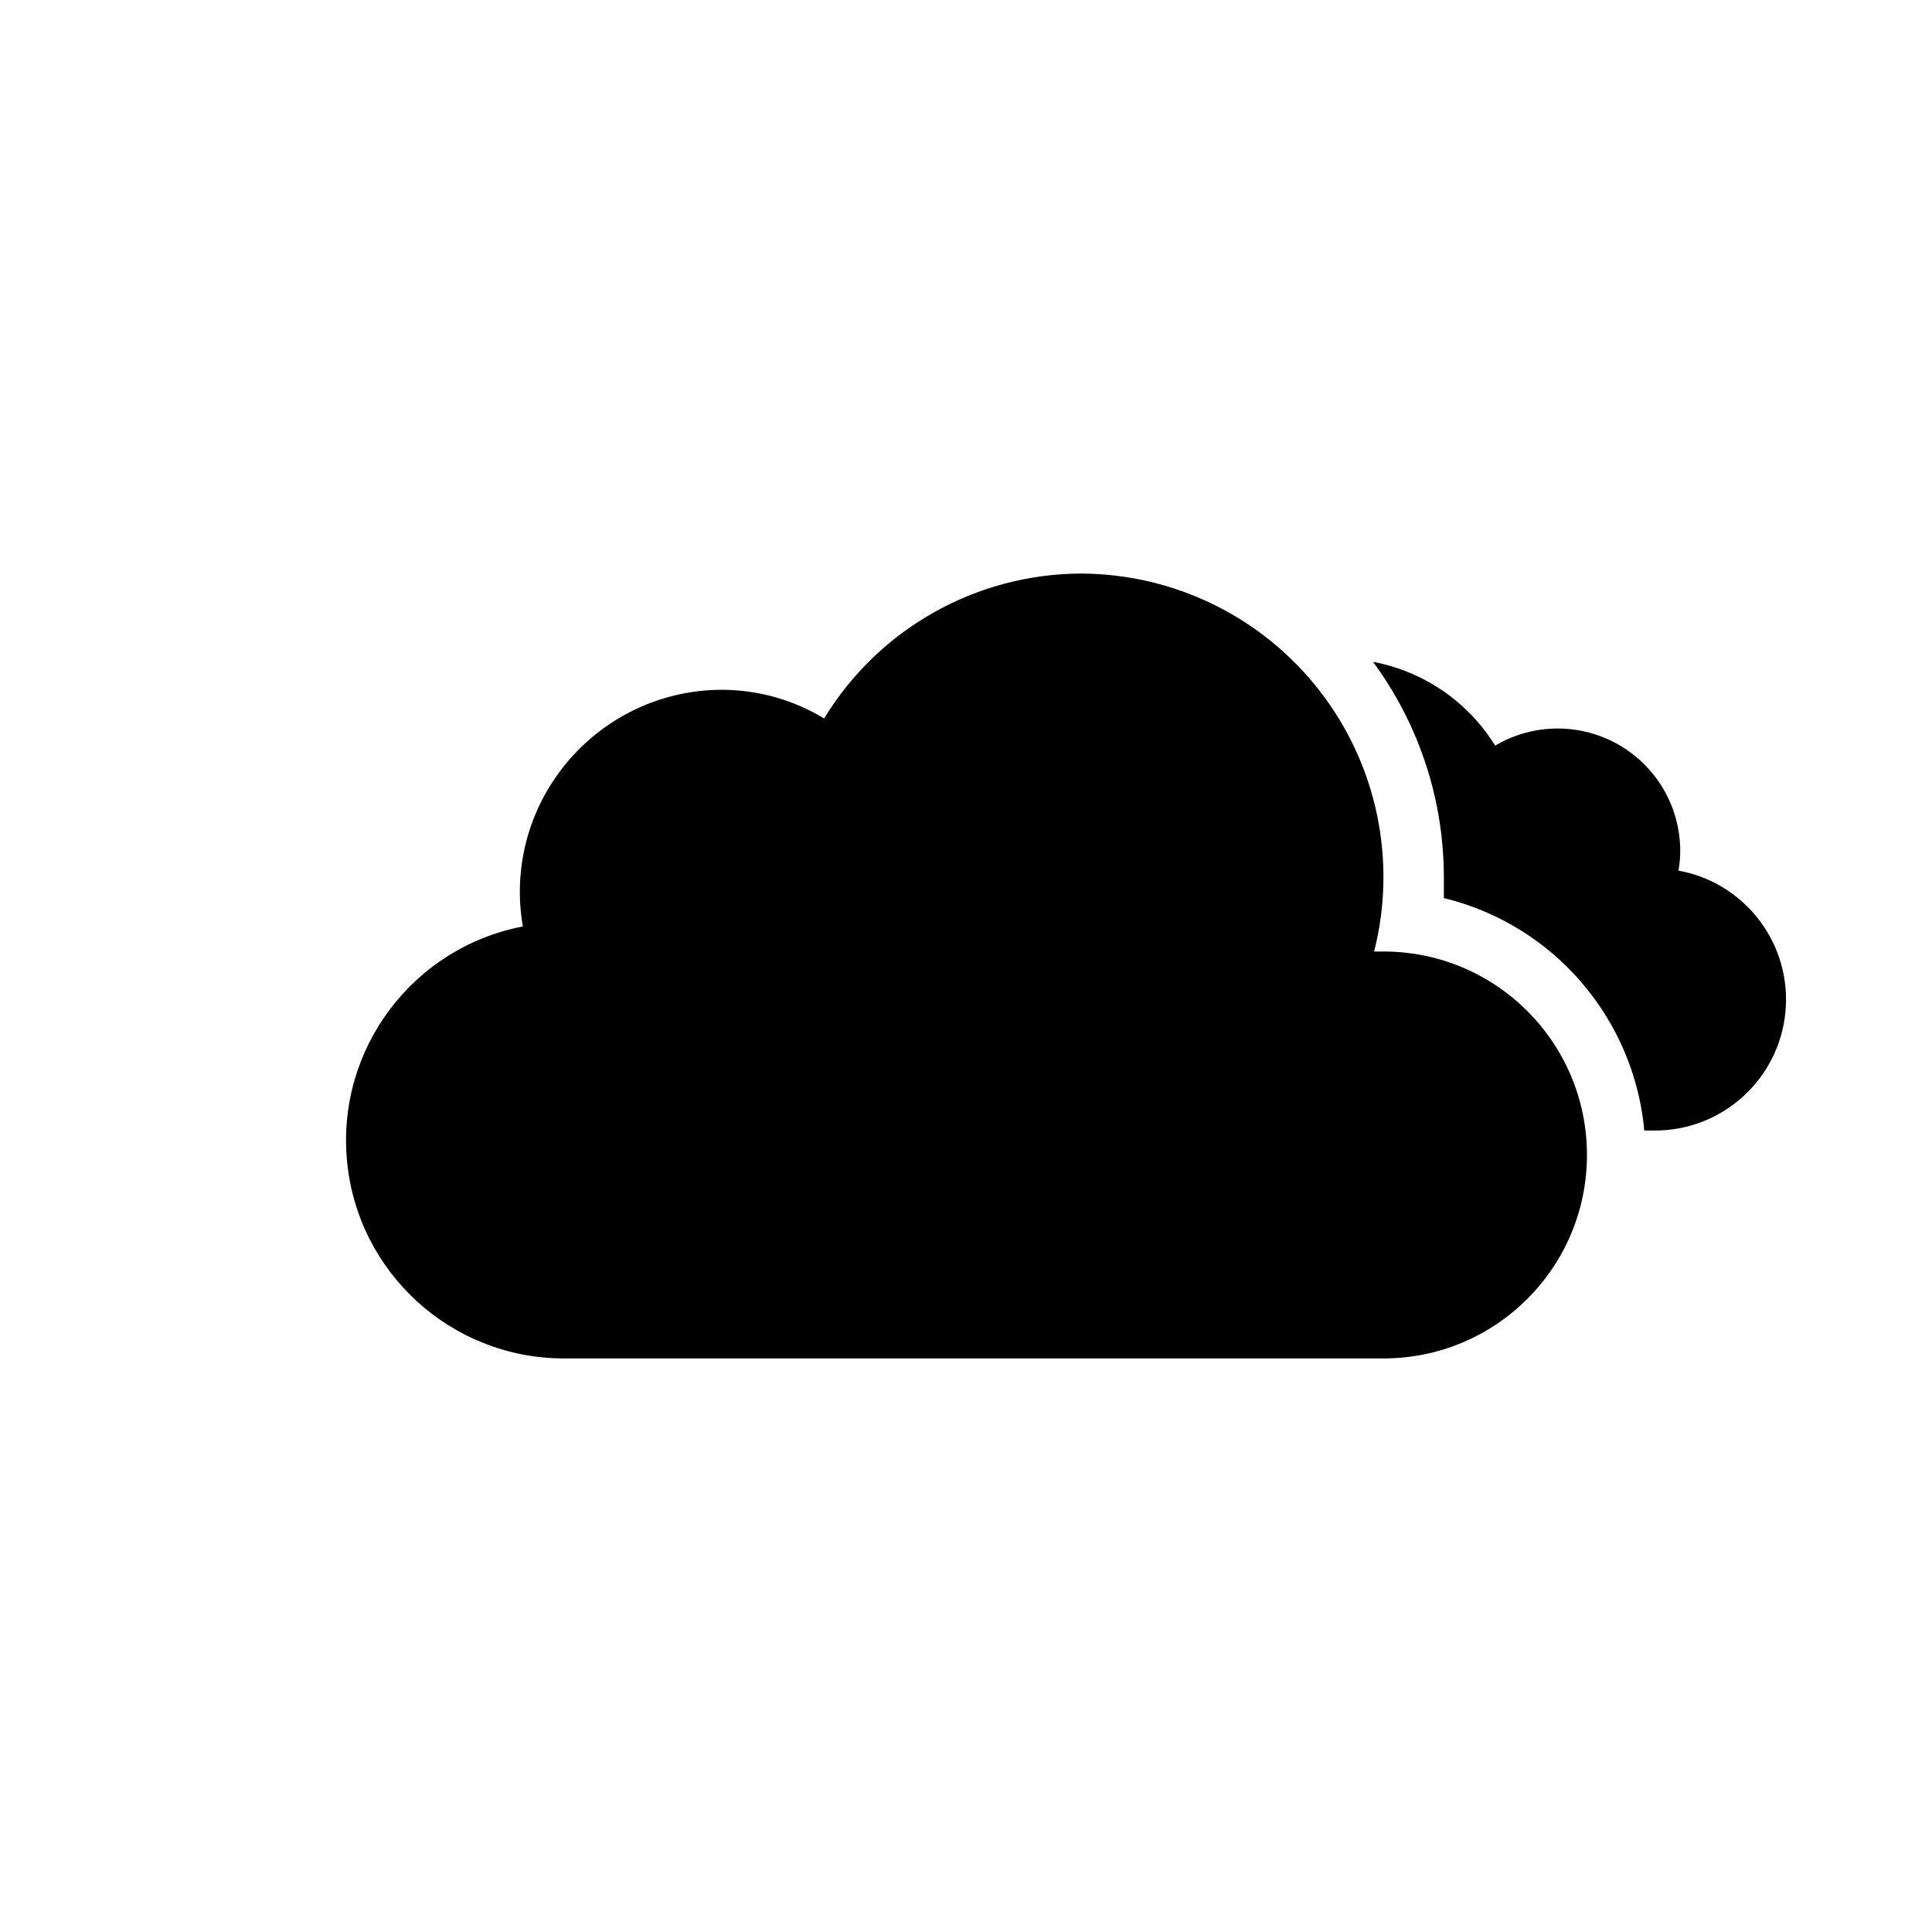
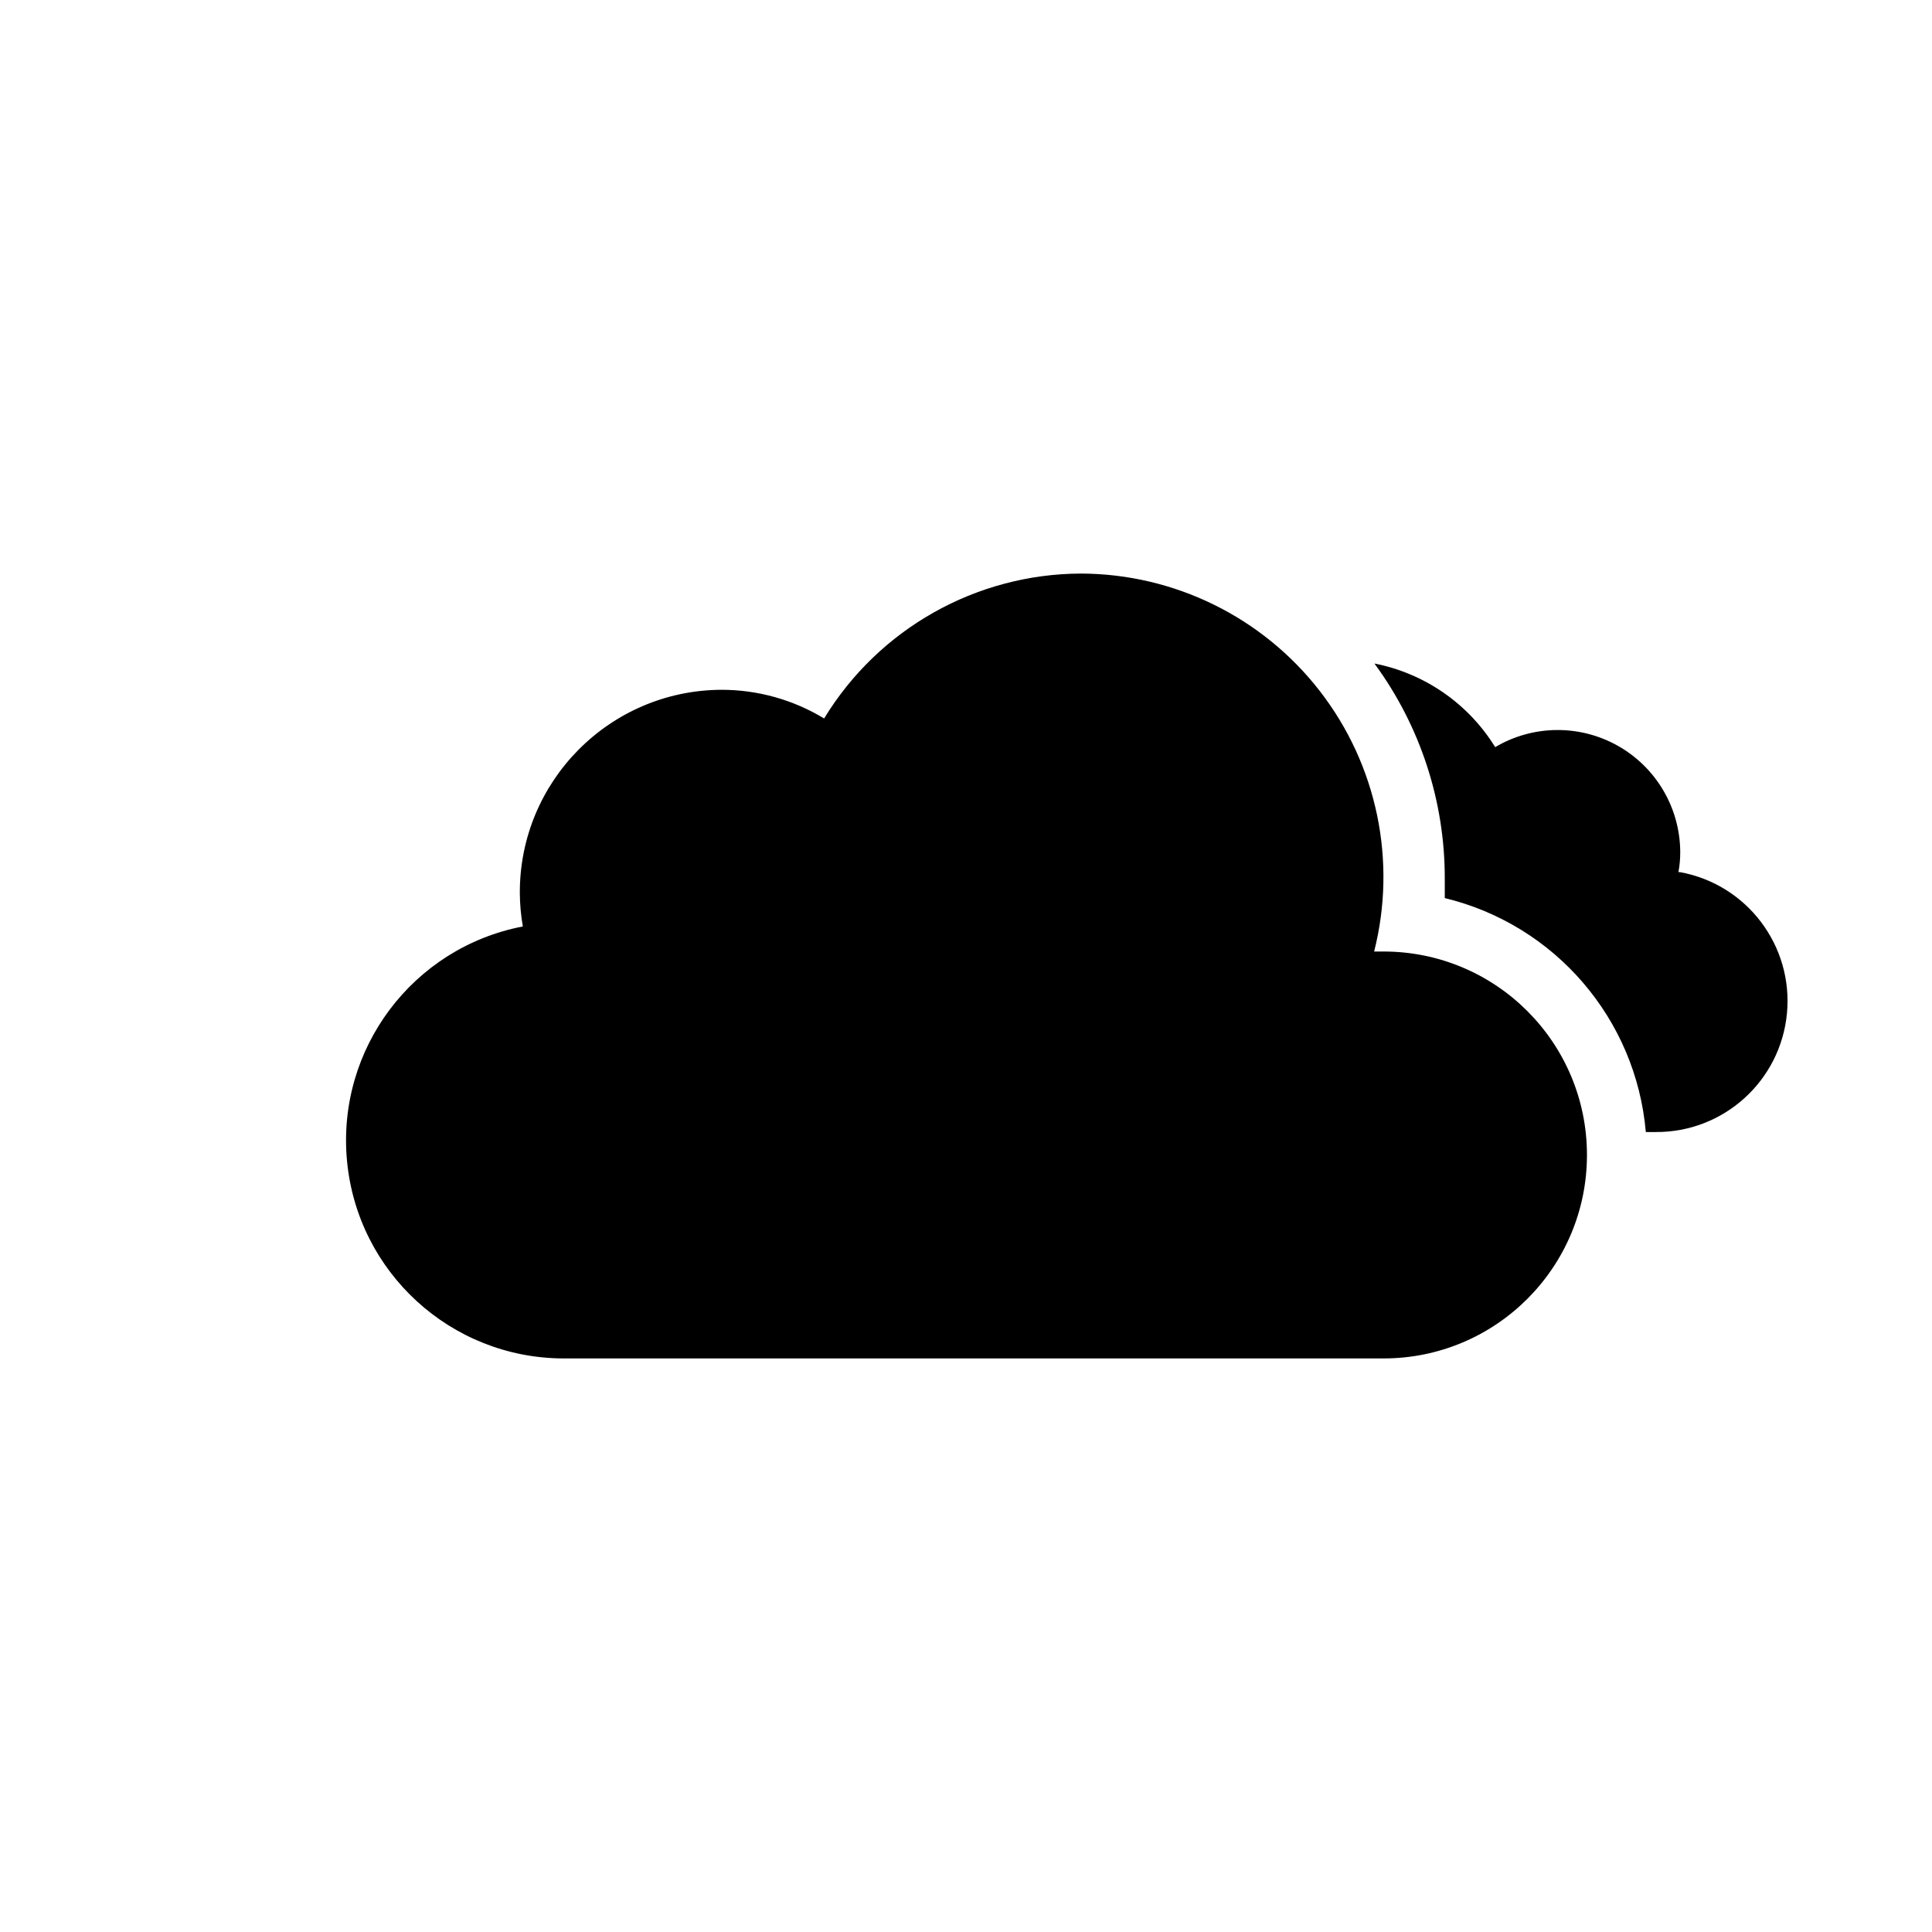
<svg xmlns="http://www.w3.org/2000/svg" viewBox="0 0 64 64">
-   <defs>
-     <clipPath id="a">
-       <path d="M45.83,47a8.75,8.75,0,0,0,2-17.25c0-.21,0-.43,0-.64A12.08,12.08,0,0,0,35.81,17a11.88,11.88,0,0,0-9.17,4.3,8.66,8.66,0,0,0-11.41,7.93A9.23,9.23,0,0,0,18.65,47V64H0V0H64V64H18.65V47Z" fill="none" />
-     </clipPath>
-   </defs>
-   <g clip-path="url(#a)">
-     <path d="M34.23,33.45a4.05,4.05,0,0,0,4.05,4H54.79a4.34,4.34,0,0,0,.81-8.61,3.52,3.52,0,0,0,.06-.66,4.06,4.06,0,0,0-6.13-3.48,6.08,6.08,0,0,0-11.25,3.19,6.34,6.34,0,0,0,.18,1.46h-.18A4.05,4.05,0,0,0,34.23,33.45Z" />
-   </g>
-   <path d="M45.83,31.52h-.31A10.05,10.05,0,0,0,35.81,19a10,10,0,0,0-8.51,4.8,6.56,6.56,0,0,0-3.4-.95,6.71,6.71,0,0,0-6.68,6.74,6.62,6.62,0,0,0,.1,1.1A7.22,7.22,0,0,0,18.65,45l.48,0v0h26.7a6.74,6.74,0,0,0,0-13.48Z" />
+   <path d="M55.6,28.89a3.52,3.52,0,0,0,.06-.66,4.06,4.06,0,0,0-6.13-3.48,6.07,6.07,0,0,0-4-2.77,12,12,0,0,1,2.33,7.13c0,.21,0,.43,0,.64a8.75,8.75,0,0,1,6.66,7.75h.32a4.34,4.34,0,0,0,.81-8.61Z" />
+   <path d="M35.81,19a10,10,0,0,0-8.51,4.8,6.56,6.56,0,0,0-3.4-.95,6.71,6.71,0,0,0-6.68,6.74,6.62,6.62,0,0,0,.1,1.1A7.22,7.22,0,0,0,18.65,45l.48,0v0h26.7a6.74,6.74,0,0,0,0-13.48h-.31A10.05,10.05,0,0,0,35.81,19Z" />
</svg>
